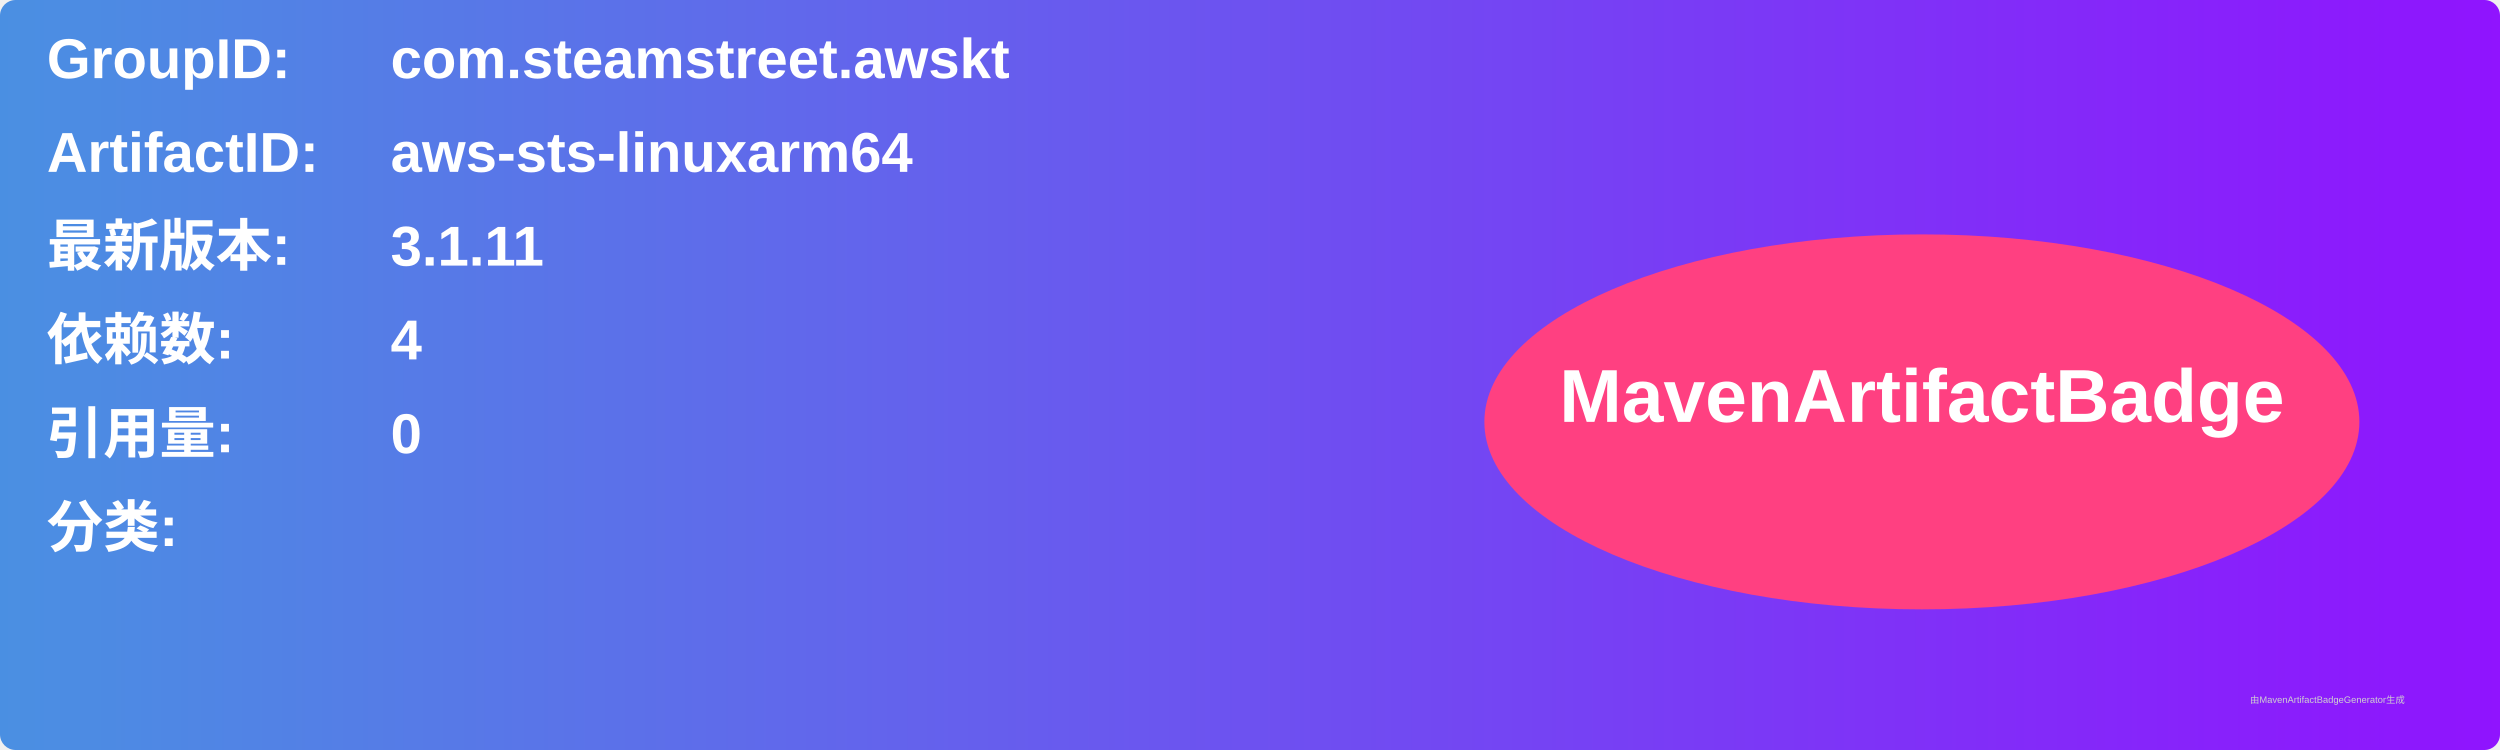
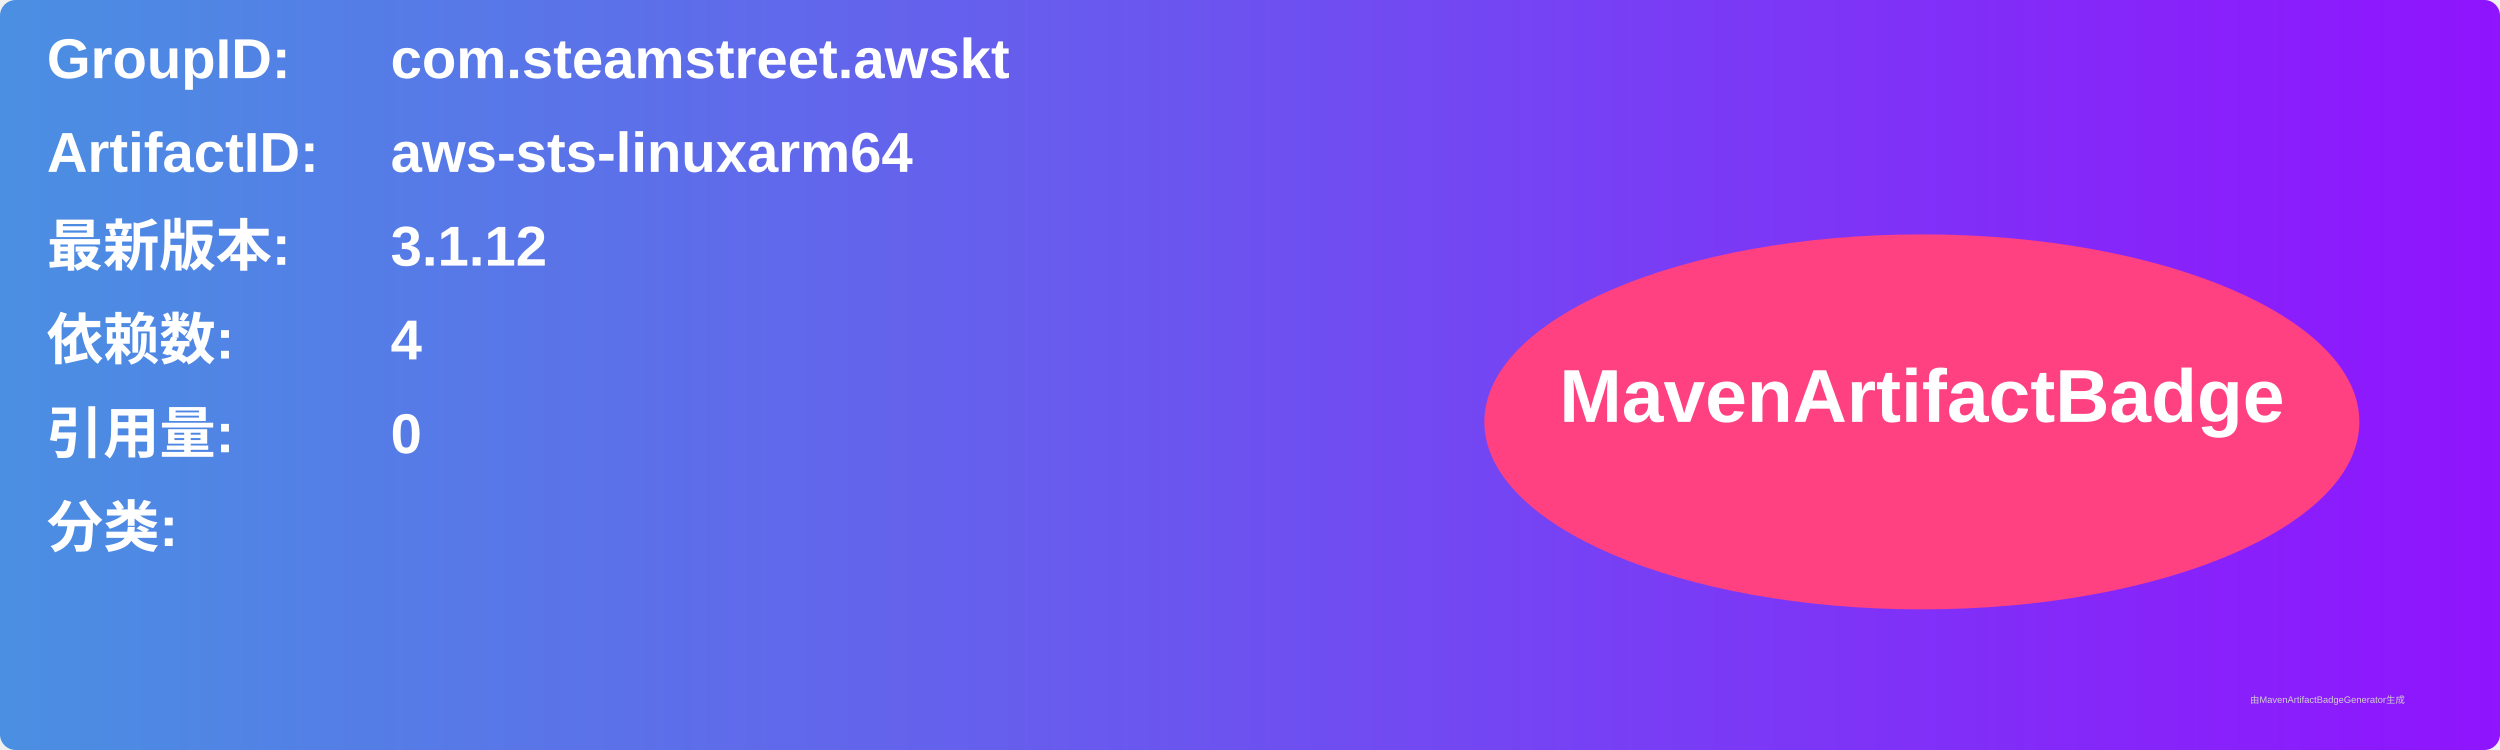
<svg xmlns="http://www.w3.org/2000/svg" width="800" height="240" viewBox="0 0 800 240">
  <linearGradient id="grad" x1="0%" y1="0%" x2="100%" y2="0%">
    <stop offset="0%" stop-color="#4a90e2" />
    <stop offset="100%" stop-color="#9013fe" />
  </linearGradient>
  <rect width="100%" height="100%" rx="5" ry="5" fill="url(#grad)" />
  <g transform="translate(15, 15)">
    <text x="0" y="10" font-family="Arial" font-size="18" fill="white" font-weight="bold" width="260">GroupID:</text>
    <text x="110" y="10" font-family="Arial" font-size="18" fill="white" font-weight="bold" width="460">com.steamstreet.awskt</text>
    <text x="0" y="40" font-family="Arial" font-size="18" fill="white" font-weight="bold" width="260">ArtifactID:</text>
    <text x="110" y="40" font-family="Arial" font-size="18" fill="white" font-weight="bold" width="460">aws-sts-linuxarm64</text>
    <text x="0" y="70" font-family="Arial" font-size="18" fill="white" font-weight="bold">最新版本:</text>
    <text x="110" y="70" font-family="Arial" font-size="18" fill="white" font-weight="bold">
-       <tspan font-weight="bold">3.1.11</tspan>
+       <tspan font-weight="bold">3.1.12</tspan>
    </text>
    <text x="0" y="100" font-family="Arial" font-size="18" fill="white" font-weight="bold">依赖数: </text>
    <text x="110" y="100" font-family="Arial" font-size="18" fill="white">
      <tspan font-weight="bold">4</tspan>
    </text>
    <text x="0" y="130" font-family="Arial" font-size="18" fill="white" font-weight="bold">引用量: </text>
    <text x="110" y="130" font-family="Arial" font-size="18" fill="white">
      <tspan font-weight="bold">0</tspan>
    </text>
    <text x="0" y="160" font-family="Arial" font-size="18" fill="white" font-weight="bold">分类:</text>
    <text x="10" y="190" font-family="Arial" font-size="10" fill="white">
      <tspan font-weight="bold" />
    </text>
    <ellipse cx="600" cy="120" rx="140" ry="60" fill="#ff4081" />
    <text x="600" y="120" text-anchor="middle" font-family="Arial" font-size="24" fill="white" font-weight="bold">MavenArtifactBadge</text>
  </g>
  <text x="720" y="225" font-family="Arial" font-size="3" fill="#d0d0d0">由MavenArtifactBadgeGenerator生成</text>
</svg>
